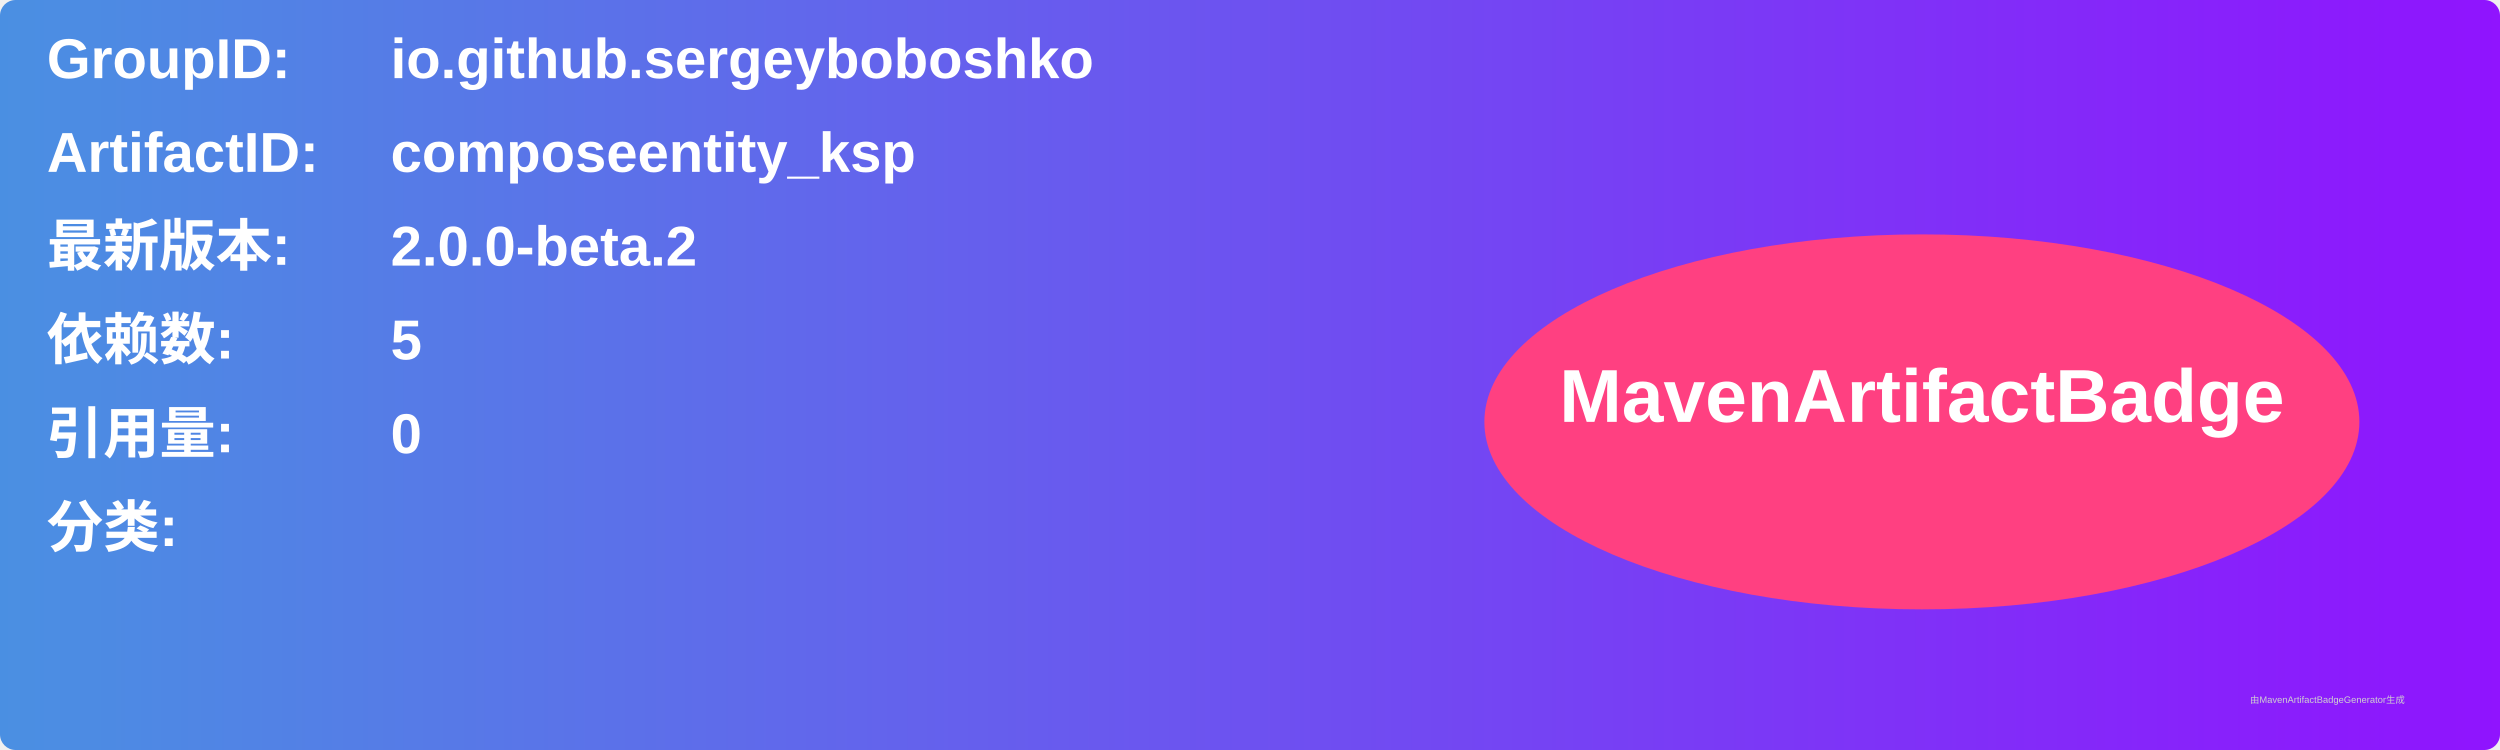
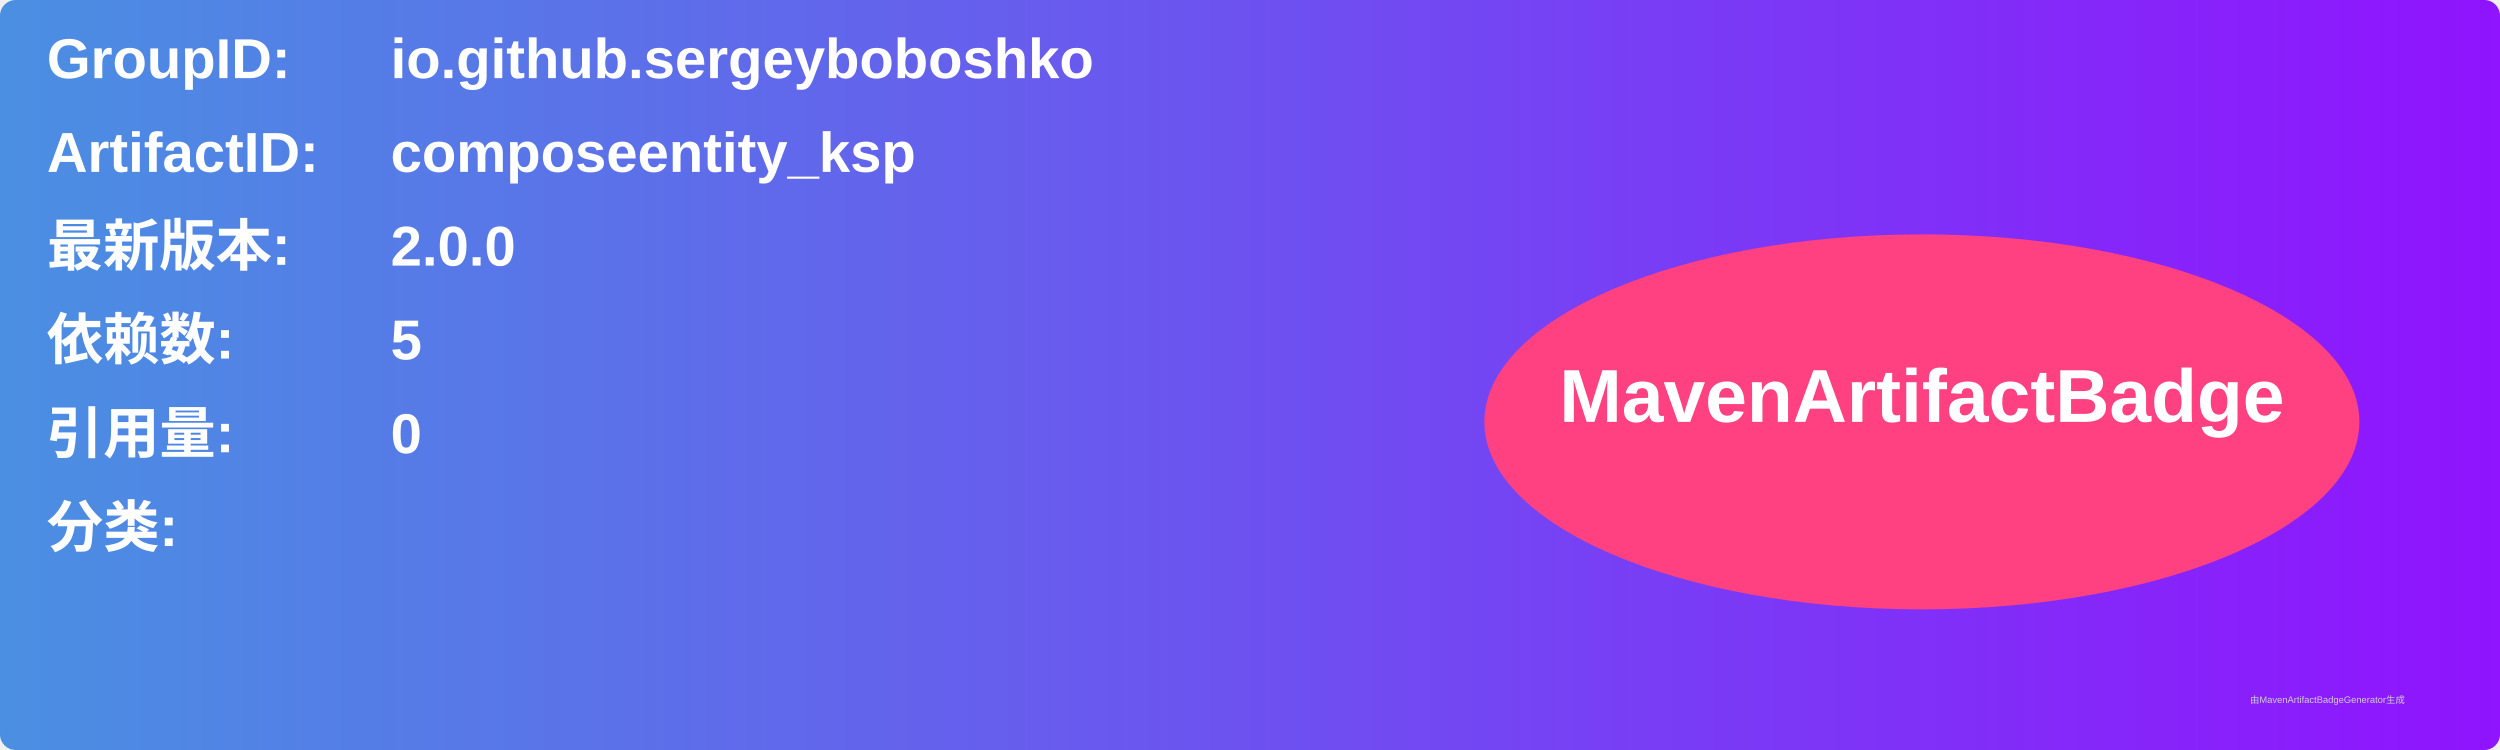
<svg xmlns="http://www.w3.org/2000/svg" width="800" height="240" viewBox="0 0 800 240">
  <linearGradient id="grad" x1="0%" y1="0%" x2="100%" y2="0%">
    <stop offset="0%" stop-color="#4a90e2" />
    <stop offset="100%" stop-color="#9013fe" />
  </linearGradient>
  <rect width="100%" height="100%" rx="5" ry="5" fill="url(#grad)" />
  <g transform="translate(15, 15)">
    <text x="0" y="10" font-family="Arial" font-size="18" fill="white" font-weight="bold" width="260">GroupID:</text>
    <text x="110" y="10" font-family="Arial" font-size="18" fill="white" font-weight="bold" width="460">io.github.sergeyboboshko</text>
    <text x="0" y="40" font-family="Arial" font-size="18" fill="white" font-weight="bold" width="260">ArtifactID:</text>
    <text x="110" y="40" font-family="Arial" font-size="18" fill="white" font-weight="bold" width="460">composeentity_ksp</text>
    <text x="0" y="70" font-family="Arial" font-size="18" fill="white" font-weight="bold">最新版本:</text>
    <text x="110" y="70" font-family="Arial" font-size="18" fill="white" font-weight="bold">
-       <tspan font-weight="bold">2.0.0-beta.2</tspan>
+       <tspan font-weight="bold">2.0.0</tspan>
    </text>
    <text x="0" y="100" font-family="Arial" font-size="18" fill="white" font-weight="bold">依赖数: </text>
    <text x="110" y="100" font-family="Arial" font-size="18" fill="white">
      <tspan font-weight="bold">5</tspan>
    </text>
    <text x="0" y="130" font-family="Arial" font-size="18" fill="white" font-weight="bold">引用量: </text>
    <text x="110" y="130" font-family="Arial" font-size="18" fill="white">
      <tspan font-weight="bold">0</tspan>
    </text>
    <text x="0" y="160" font-family="Arial" font-size="18" fill="white" font-weight="bold">分类:</text>
    <text x="10" y="190" font-family="Arial" font-size="10" fill="white">
      <tspan font-weight="bold" />
    </text>
    <ellipse cx="600" cy="120" rx="140" ry="60" fill="#ff4081" />
    <text x="600" y="120" text-anchor="middle" font-family="Arial" font-size="24" fill="white" font-weight="bold">MavenArtifactBadge</text>
  </g>
  <text x="720" y="225" font-family="Arial" font-size="3" fill="#d0d0d0">由MavenArtifactBadgeGenerator生成</text>
</svg>
